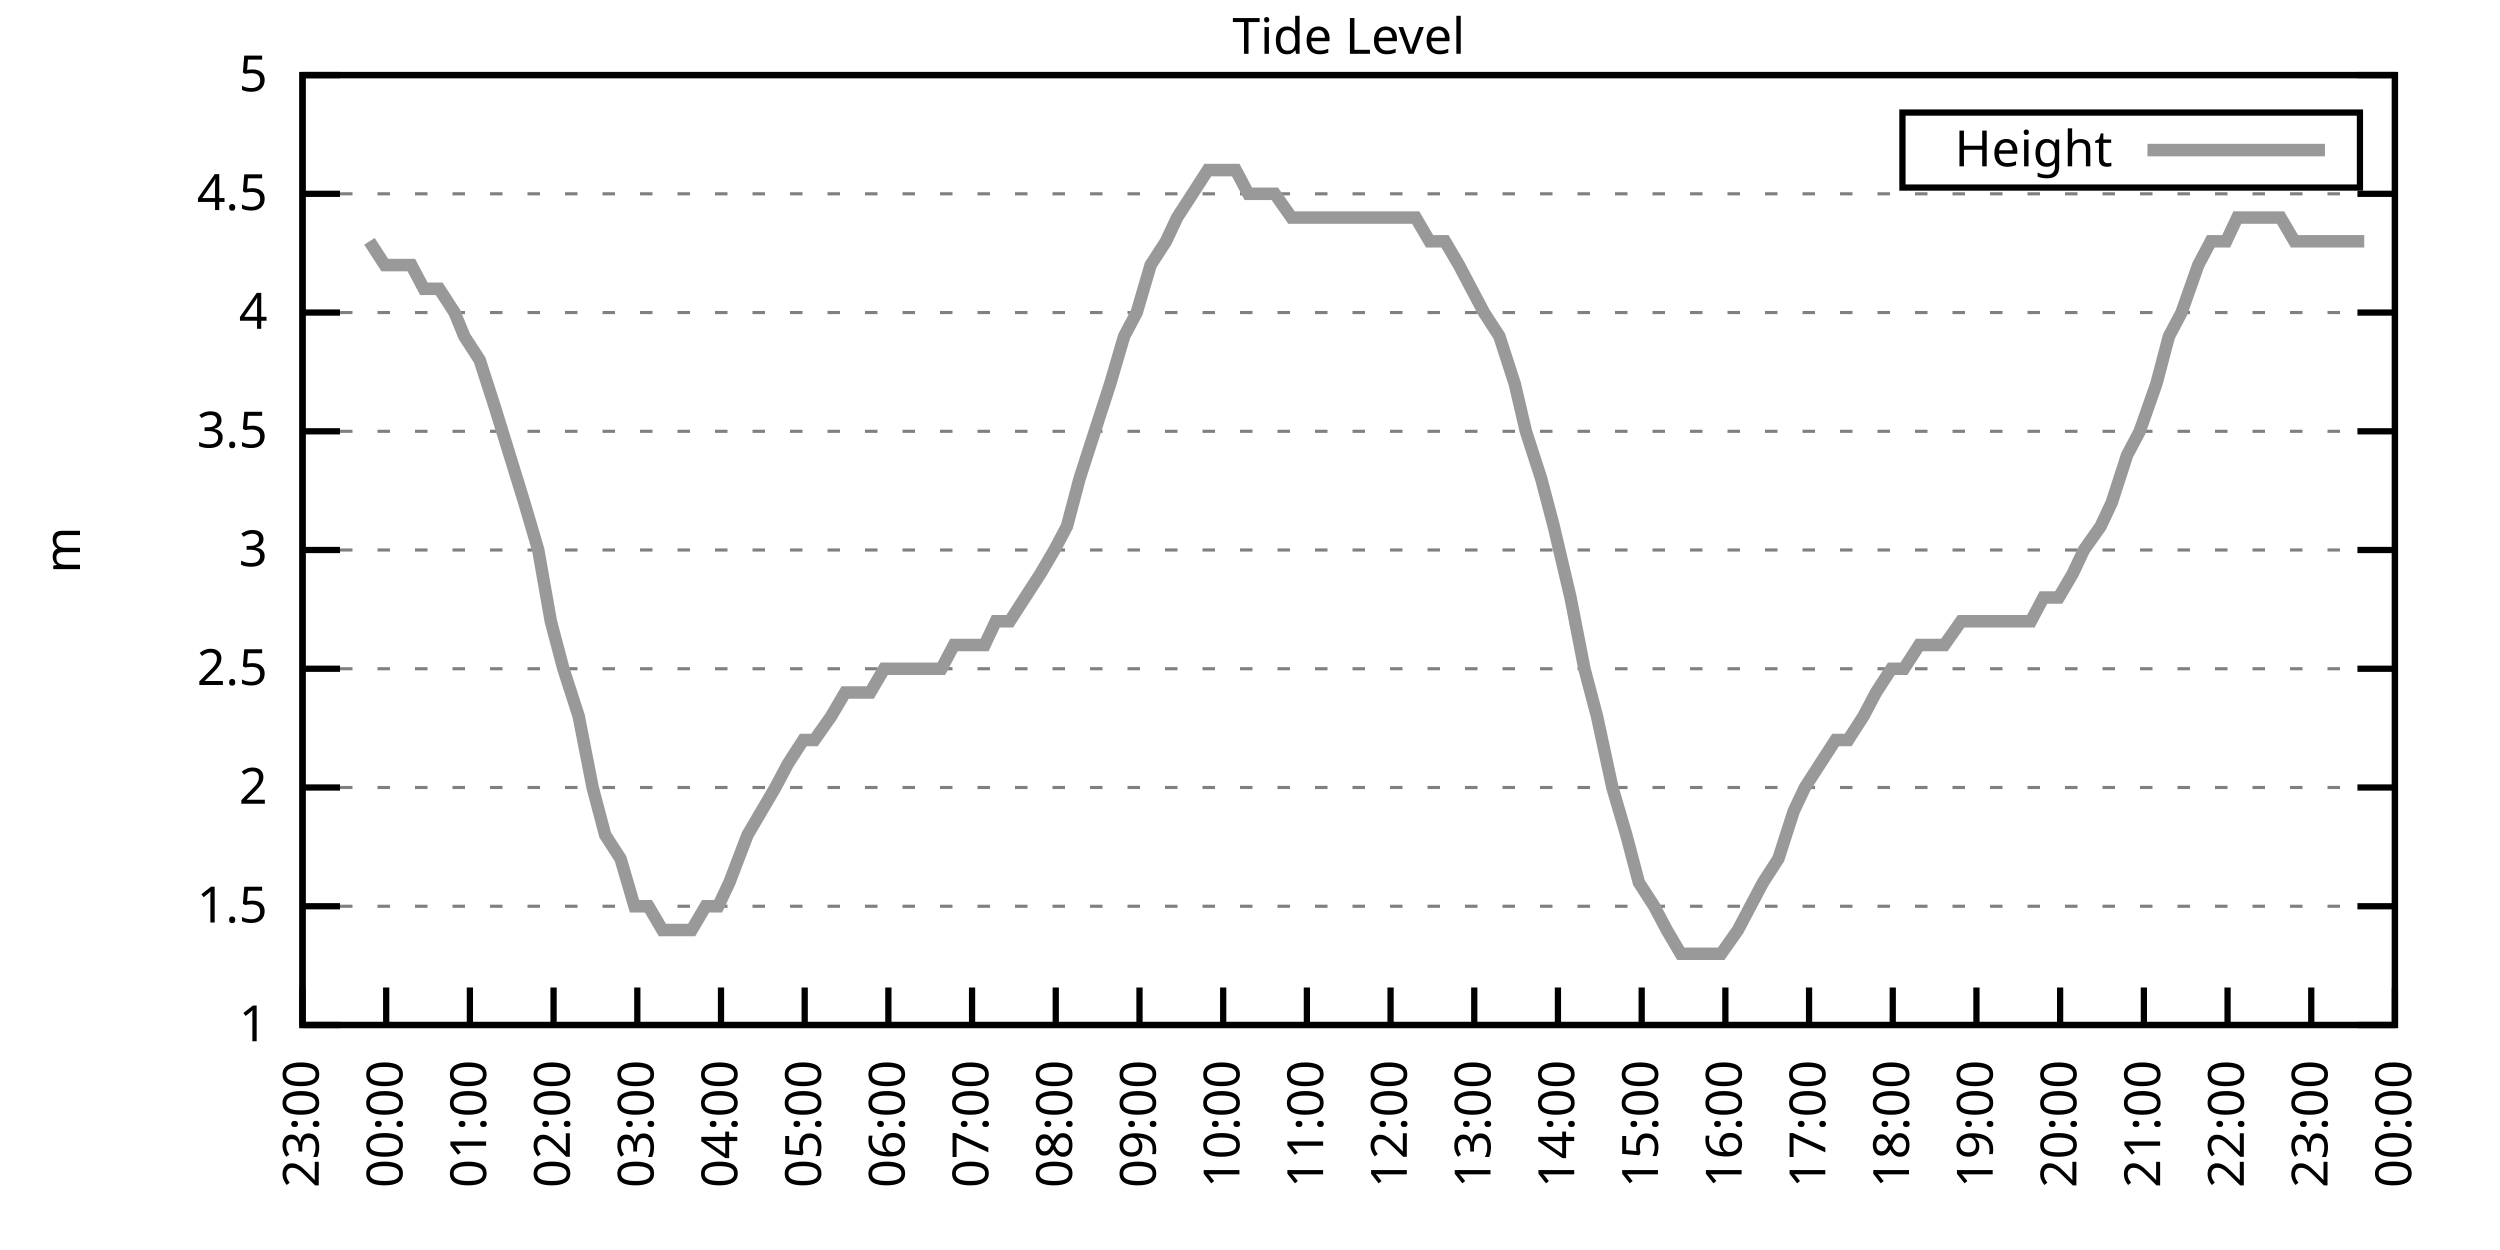
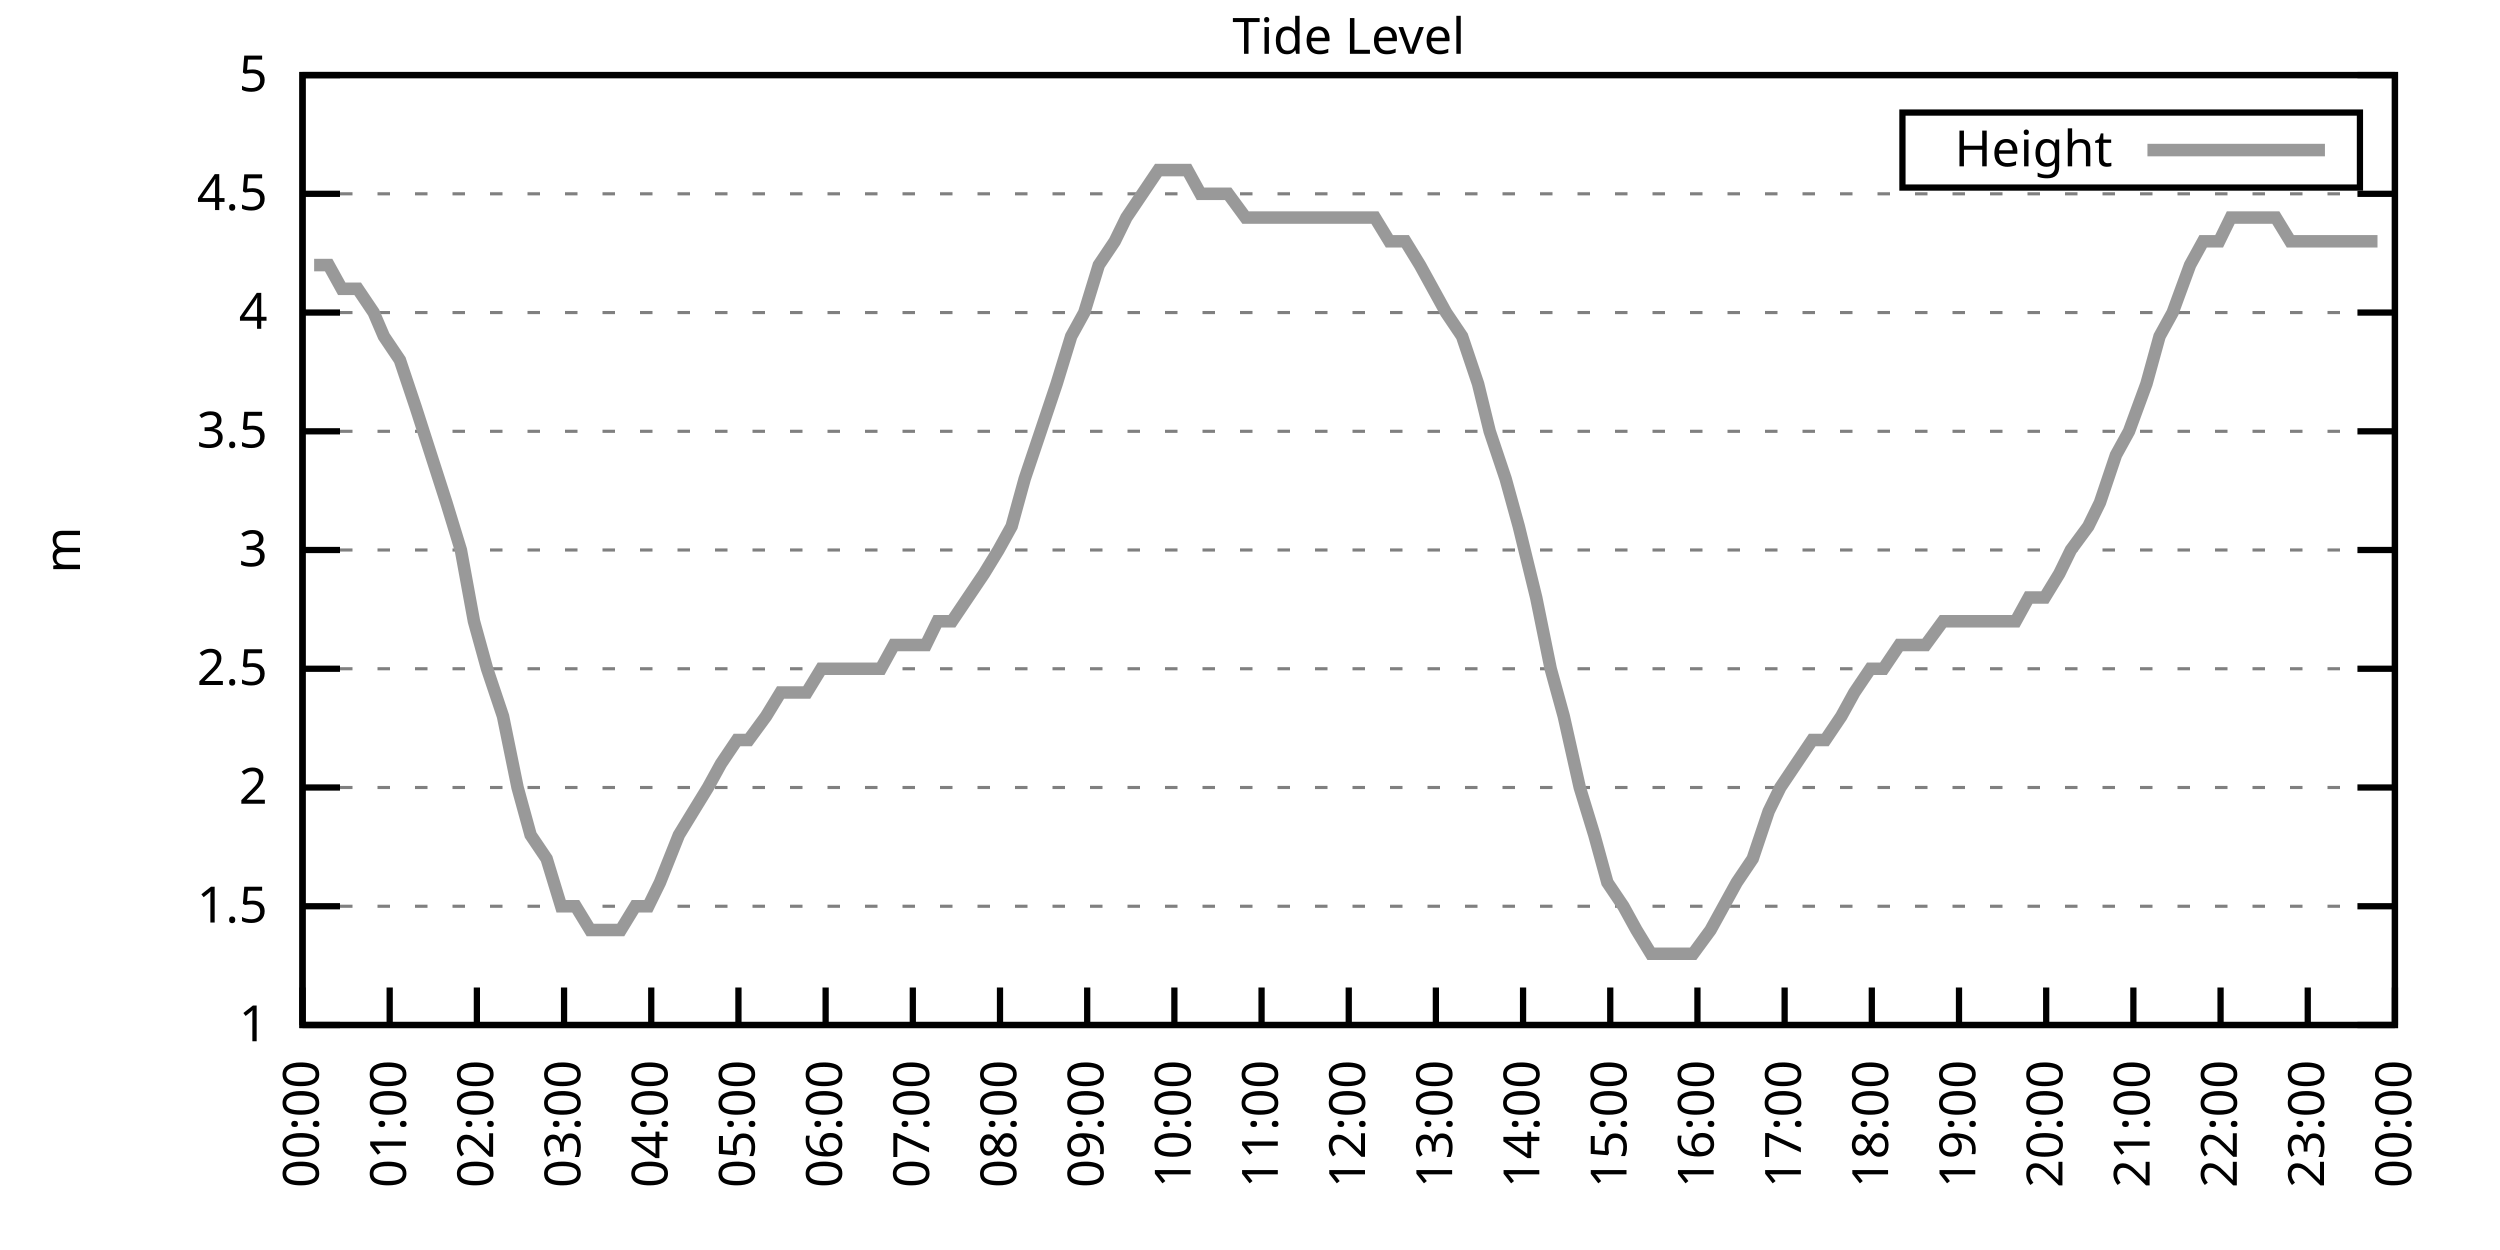
<svg xmlns="http://www.w3.org/2000/svg" xmlns:xlink="http://www.w3.org/1999/xlink" width="400" height="200" viewBox="0 0 400 200">
  <g id="gnuplot_canvas">
    <rect x="0" y="0" width="400" height="200" fill="none" />
    <defs>
      <circle id="gpDot" r="0.5" stroke-width="0.5" stroke="currentColor" />
      <path id="gpPt0" stroke-width="0.333" stroke="currentColor" d="M-1,0 h2 M0,-1 v2" />
      <path id="gpPt1" stroke-width="0.333" stroke="currentColor" d="M-1,-1 L1,1 M1,-1 L-1,1" />
      <path id="gpPt2" stroke-width="0.333" stroke="currentColor" d="M-1,0 L1,0 M0,-1 L0,1 M-1,-1 L1,1 M-1,1 L1,-1" />
      <rect id="gpPt3" stroke-width="0.333" stroke="currentColor" x="-1" y="-1" width="2" height="2" />
      <rect id="gpPt4" stroke-width="0.333" stroke="currentColor" fill="currentColor" x="-1" y="-1" width="2" height="2" />
      <circle id="gpPt5" stroke-width="0.333" stroke="currentColor" cx="0" cy="0" r="1" />
      <use xlink:href="#gpPt5" id="gpPt6" fill="currentColor" stroke="none" />
      <path id="gpPt7" stroke-width="0.333" stroke="currentColor" d="M0,-1.33 L-1.33,0.67 L1.33,0.67 z" />
      <use xlink:href="#gpPt7" id="gpPt8" fill="currentColor" stroke="none" />
      <use xlink:href="#gpPt7" id="gpPt9" stroke="currentColor" transform="rotate(180)" />
      <use xlink:href="#gpPt9" id="gpPt10" fill="currentColor" stroke="none" />
      <use xlink:href="#gpPt3" id="gpPt11" stroke="currentColor" transform="rotate(45)" />
      <use xlink:href="#gpPt11" id="gpPt12" fill="currentColor" stroke="none" />
      <path id="gpPt13" stroke-width="0.333" stroke="currentColor" d="M0,1.330 L1.265,0.411 L0.782,-1.067 L-0.782,-1.076 L-1.265,0.411 z" />
      <use xlink:href="#gpPt13" id="gpPt14" fill="currentColor" stroke="none" />
      <filter id="textbox" filterUnits="objectBoundingBox" x="0" y="0" height="1" width="1">
        <feFlood flood-color="white" flood-opacity="1" result="bgnd" />
        <feComposite in="SourceGraphic" in2="bgnd" operator="atop" />
      </filter>
      <filter id="greybox" filterUnits="objectBoundingBox" x="0" y="0" height="1" width="1">
        <feFlood flood-color="lightgrey" flood-opacity="1" result="grey" />
        <feComposite in="SourceGraphic" in2="grey" operator="atop" />
      </filter>
    </defs>
    <g fill="none" color="white" stroke="currentColor" stroke-width="1.00" stroke-linecap="butt" stroke-linejoin="miter">
</g>
    <g fill="none" color="black" stroke="currentColor" stroke-width="1.00" stroke-linecap="butt" stroke-linejoin="miter">
      <g stroke="none" shape-rendering="crispEdges">
        <polygon fill="rgb(255, 255, 255)" points="48.40,164.00 383.18,164.00 383.18,12.02 48.40,12.02 " />
      </g>
    </g>
    <g fill="none" color="black" stroke="currentColor" stroke-width="1.00" stroke-linecap="butt" stroke-linejoin="miter">
</g>
    <g fill="none" color="black" stroke="black" stroke-width="0.50" stroke-linecap="butt" stroke-linejoin="miter">
</g>
    <g fill="none" color="gray" stroke="currentColor" stroke-width="0.50" stroke-linecap="butt" stroke-linejoin="miter">
      <path stroke="gray" stroke-dasharray="2,4" class="gridline" d="M48.40,164.00 L383.19,164.00  " />
    </g>
    <g fill="none" color="gray" stroke="gray" stroke-width="1.00" stroke-linecap="butt" stroke-linejoin="miter">
</g>
    <g fill="none" color="black" stroke="currentColor" stroke-width="1.00" stroke-linecap="butt" stroke-linejoin="miter">
      <path stroke="black" d="M48.40,164.00 L54.40,164.00 M383.19,164.00 L377.19,164.00  " />
      <g transform="translate(42.80,166.60)" stroke="none" fill="black" font-family="Sans" font-size="8.00" text-anchor="end">
        <text>
          <tspan font-family="Sans"> 1</tspan>
        </text>
      </g>
    </g>
    <g fill="none" color="black" stroke="currentColor" stroke-width="1.00" stroke-linecap="butt" stroke-linejoin="miter">
</g>
    <g fill="none" color="black" stroke="black" stroke-width="0.50" stroke-linecap="butt" stroke-linejoin="miter">
</g>
    <g fill="none" color="gray" stroke="currentColor" stroke-width="0.50" stroke-linecap="butt" stroke-linejoin="miter">
      <path stroke="gray" stroke-dasharray="2,4" class="gridline" d="M48.40,145.00 L383.19,145.00  " />
    </g>
    <g fill="none" color="gray" stroke="gray" stroke-width="1.00" stroke-linecap="butt" stroke-linejoin="miter">
</g>
    <g fill="none" color="black" stroke="currentColor" stroke-width="1.00" stroke-linecap="butt" stroke-linejoin="miter">
      <path stroke="black" d="M48.40,145.00 L54.40,145.00 M383.19,145.00 L377.19,145.00  " />
      <g transform="translate(42.80,147.60)" stroke="none" fill="black" font-family="Sans" font-size="8.00" text-anchor="end">
        <text>
          <tspan font-family="Sans"> 1.5</tspan>
        </text>
      </g>
    </g>
    <g fill="none" color="black" stroke="currentColor" stroke-width="1.00" stroke-linecap="butt" stroke-linejoin="miter">
</g>
    <g fill="none" color="black" stroke="black" stroke-width="0.50" stroke-linecap="butt" stroke-linejoin="miter">
</g>
    <g fill="none" color="gray" stroke="currentColor" stroke-width="0.50" stroke-linecap="butt" stroke-linejoin="miter">
      <path stroke="gray" stroke-dasharray="2,4" class="gridline" d="M48.40,126.00 L383.19,126.00  " />
    </g>
    <g fill="none" color="gray" stroke="gray" stroke-width="1.00" stroke-linecap="butt" stroke-linejoin="miter">
</g>
    <g fill="none" color="black" stroke="currentColor" stroke-width="1.00" stroke-linecap="butt" stroke-linejoin="miter">
      <path stroke="black" d="M48.40,126.00 L54.40,126.00 M383.19,126.00 L377.19,126.00  " />
      <g transform="translate(42.80,128.60)" stroke="none" fill="black" font-family="Sans" font-size="8.00" text-anchor="end">
        <text>
          <tspan font-family="Sans"> 2</tspan>
        </text>
      </g>
    </g>
    <g fill="none" color="black" stroke="currentColor" stroke-width="1.00" stroke-linecap="butt" stroke-linejoin="miter">
</g>
    <g fill="none" color="black" stroke="black" stroke-width="0.50" stroke-linecap="butt" stroke-linejoin="miter">
</g>
    <g fill="none" color="gray" stroke="currentColor" stroke-width="0.50" stroke-linecap="butt" stroke-linejoin="miter">
      <path stroke="gray" stroke-dasharray="2,4" class="gridline" d="M48.40,107.00 L383.19,107.00  " />
    </g>
    <g fill="none" color="gray" stroke="gray" stroke-width="1.00" stroke-linecap="butt" stroke-linejoin="miter">
</g>
    <g fill="none" color="black" stroke="currentColor" stroke-width="1.00" stroke-linecap="butt" stroke-linejoin="miter">
      <path stroke="black" d="M48.40,107.00 L54.40,107.00 M383.19,107.00 L377.19,107.00  " />
      <g transform="translate(42.80,109.60)" stroke="none" fill="black" font-family="Sans" font-size="8.00" text-anchor="end">
        <text>
          <tspan font-family="Sans"> 2.5</tspan>
        </text>
      </g>
    </g>
    <g fill="none" color="black" stroke="currentColor" stroke-width="1.00" stroke-linecap="butt" stroke-linejoin="miter">
</g>
    <g fill="none" color="black" stroke="black" stroke-width="0.50" stroke-linecap="butt" stroke-linejoin="miter">
</g>
    <g fill="none" color="gray" stroke="currentColor" stroke-width="0.50" stroke-linecap="butt" stroke-linejoin="miter">
      <path stroke="gray" stroke-dasharray="2,4" class="gridline" d="M48.40,88.00 L383.19,88.00  " />
    </g>
    <g fill="none" color="gray" stroke="gray" stroke-width="1.00" stroke-linecap="butt" stroke-linejoin="miter">
</g>
    <g fill="none" color="black" stroke="currentColor" stroke-width="1.00" stroke-linecap="butt" stroke-linejoin="miter">
      <path stroke="black" d="M48.40,88.00 L54.40,88.00 M383.19,88.00 L377.19,88.00  " />
      <g transform="translate(42.80,90.60)" stroke="none" fill="black" font-family="Sans" font-size="8.00" text-anchor="end">
        <text>
          <tspan font-family="Sans"> 3</tspan>
        </text>
      </g>
    </g>
    <g fill="none" color="black" stroke="currentColor" stroke-width="1.00" stroke-linecap="butt" stroke-linejoin="miter">
</g>
    <g fill="none" color="black" stroke="black" stroke-width="0.50" stroke-linecap="butt" stroke-linejoin="miter">
</g>
    <g fill="none" color="gray" stroke="currentColor" stroke-width="0.50" stroke-linecap="butt" stroke-linejoin="miter">
      <path stroke="gray" stroke-dasharray="2,4" class="gridline" d="M48.40,69.01 L383.19,69.01  " />
    </g>
    <g fill="none" color="gray" stroke="gray" stroke-width="1.00" stroke-linecap="butt" stroke-linejoin="miter">
</g>
    <g fill="none" color="black" stroke="currentColor" stroke-width="1.00" stroke-linecap="butt" stroke-linejoin="miter">
      <path stroke="black" d="M48.40,69.01 L54.40,69.01 M383.19,69.01 L377.19,69.01  " />
      <g transform="translate(42.80,71.61)" stroke="none" fill="black" font-family="Sans" font-size="8.00" text-anchor="end">
        <text>
          <tspan font-family="Sans"> 3.5</tspan>
        </text>
      </g>
    </g>
    <g fill="none" color="black" stroke="currentColor" stroke-width="1.00" stroke-linecap="butt" stroke-linejoin="miter">
</g>
    <g fill="none" color="black" stroke="black" stroke-width="0.50" stroke-linecap="butt" stroke-linejoin="miter">
</g>
    <g fill="none" color="gray" stroke="currentColor" stroke-width="0.50" stroke-linecap="butt" stroke-linejoin="miter">
      <path stroke="gray" stroke-dasharray="2,4" class="gridline" d="M48.40,50.01 L383.19,50.01  " />
    </g>
    <g fill="none" color="gray" stroke="gray" stroke-width="1.00" stroke-linecap="butt" stroke-linejoin="miter">
</g>
    <g fill="none" color="black" stroke="currentColor" stroke-width="1.00" stroke-linecap="butt" stroke-linejoin="miter">
      <path stroke="black" d="M48.40,50.01 L54.40,50.01 M383.19,50.01 L377.19,50.01  " />
      <g transform="translate(42.80,52.61)" stroke="none" fill="black" font-family="Sans" font-size="8.00" text-anchor="end">
        <text>
          <tspan font-family="Sans"> 4</tspan>
        </text>
      </g>
    </g>
    <g fill="none" color="black" stroke="currentColor" stroke-width="1.00" stroke-linecap="butt" stroke-linejoin="miter">
</g>
    <g fill="none" color="black" stroke="black" stroke-width="0.50" stroke-linecap="butt" stroke-linejoin="miter">
</g>
    <g fill="none" color="gray" stroke="currentColor" stroke-width="0.50" stroke-linecap="butt" stroke-linejoin="miter">
      <path stroke="gray" stroke-dasharray="2,4" class="gridline" d="M48.40,31.01 L383.19,31.01  " />
    </g>
    <g fill="none" color="gray" stroke="gray" stroke-width="1.00" stroke-linecap="butt" stroke-linejoin="miter">
</g>
    <g fill="none" color="black" stroke="currentColor" stroke-width="1.00" stroke-linecap="butt" stroke-linejoin="miter">
      <path stroke="black" d="M48.40,31.01 L54.40,31.01 M383.19,31.01 L377.19,31.01  " />
      <g transform="translate(42.80,33.61)" stroke="none" fill="black" font-family="Sans" font-size="8.00" text-anchor="end">
        <text>
          <tspan font-family="Sans"> 4.5</tspan>
        </text>
      </g>
    </g>
    <g fill="none" color="black" stroke="currentColor" stroke-width="1.00" stroke-linecap="butt" stroke-linejoin="miter">
</g>
    <g fill="none" color="black" stroke="black" stroke-width="0.50" stroke-linecap="butt" stroke-linejoin="miter">
</g>
    <g fill="none" color="gray" stroke="currentColor" stroke-width="0.50" stroke-linecap="butt" stroke-linejoin="miter">
      <path stroke="gray" stroke-dasharray="2,4" class="gridline" d="M48.40,12.01 L383.19,12.01  " />
    </g>
    <g fill="none" color="gray" stroke="gray" stroke-width="1.00" stroke-linecap="butt" stroke-linejoin="miter">
</g>
    <g fill="none" color="black" stroke="currentColor" stroke-width="1.00" stroke-linecap="butt" stroke-linejoin="miter">
      <path stroke="black" d="M48.40,12.01 L54.40,12.01 M383.19,12.01 L377.19,12.01  " />
      <g transform="translate(42.80,14.61)" stroke="none" fill="black" font-family="Sans" font-size="8.00" text-anchor="end">
        <text>
          <tspan font-family="Sans"> 5</tspan>
        </text>
      </g>
    </g>
    <g fill="none" color="black" stroke="currentColor" stroke-width="1.00" stroke-linecap="butt" stroke-linejoin="miter">
      <path stroke="black" d="M48.40,164.00 L48.40,158.00  " />
      <g transform="translate(51.00,169.60) rotate(270.00)" stroke="none" fill="black" font-family="Sans" font-size="8.00" text-anchor="end">
        <text>
-           <tspan font-family="Sans">23:00</tspan>
-         </text>
-       </g>
-     </g>
-     <g fill="none" color="black" stroke="currentColor" stroke-width="1.00" stroke-linecap="butt" stroke-linejoin="miter">
-       <path stroke="black" d="M61.79,164.00 L61.79,158.00  " />
-       <g transform="translate(64.39,169.60) rotate(270.00)" stroke="none" fill="black" font-family="Sans" font-size="8.00" text-anchor="end">
-         <text>
          <tspan font-family="Sans">00:00</tspan>
        </text>
      </g>
    </g>
    <g fill="none" color="black" stroke="currentColor" stroke-width="1.00" stroke-linecap="butt" stroke-linejoin="miter">
-       <path stroke="black" d="M75.18,164.00 L75.18,158.00  " />
-       <g transform="translate(77.78,169.60) rotate(270.00)" stroke="none" fill="black" font-family="Sans" font-size="8.00" text-anchor="end">
+       <path stroke="black" d="M62.35,164.00 L62.35,158.00  " />
+       <g transform="translate(64.95,169.60) rotate(270.00)" stroke="none" fill="black" font-family="Sans" font-size="8.00" text-anchor="end">
        <text>
          <tspan font-family="Sans">01:00</tspan>
        </text>
      </g>
    </g>
    <g fill="none" color="black" stroke="currentColor" stroke-width="1.00" stroke-linecap="butt" stroke-linejoin="miter">
-       <path stroke="black" d="M88.57,164.00 L88.57,158.00  " />
-       <g transform="translate(91.17,169.60) rotate(270.00)" stroke="none" fill="black" font-family="Sans" font-size="8.00" text-anchor="end">
+       <path stroke="black" d="M76.30,164.00 L76.30,158.00  " />
+       <g transform="translate(78.90,169.60) rotate(270.00)" stroke="none" fill="black" font-family="Sans" font-size="8.00" text-anchor="end">
        <text>
          <tspan font-family="Sans">02:00</tspan>
        </text>
      </g>
    </g>
    <g fill="none" color="black" stroke="currentColor" stroke-width="1.00" stroke-linecap="butt" stroke-linejoin="miter">
-       <path stroke="black" d="M101.97,164.00 L101.97,158.00  " />
-       <g transform="translate(104.57,169.60) rotate(270.00)" stroke="none" fill="black" font-family="Sans" font-size="8.00" text-anchor="end">
+       <path stroke="black" d="M90.25,164.00 L90.25,158.00  " />
+       <g transform="translate(92.85,169.60) rotate(270.00)" stroke="none" fill="black" font-family="Sans" font-size="8.00" text-anchor="end">
        <text>
          <tspan font-family="Sans">03:00</tspan>
        </text>
      </g>
    </g>
    <g fill="none" color="black" stroke="currentColor" stroke-width="1.00" stroke-linecap="butt" stroke-linejoin="miter">
-       <path stroke="black" d="M115.36,164.00 L115.36,158.00  " />
-       <g transform="translate(117.96,169.60) rotate(270.00)" stroke="none" fill="black" font-family="Sans" font-size="8.00" text-anchor="end">
+       <path stroke="black" d="M104.20,164.00 L104.20,158.00  " />
+       <g transform="translate(106.80,169.60) rotate(270.00)" stroke="none" fill="black" font-family="Sans" font-size="8.00" text-anchor="end">
        <text>
          <tspan font-family="Sans">04:00</tspan>
        </text>
      </g>
    </g>
    <g fill="none" color="black" stroke="currentColor" stroke-width="1.00" stroke-linecap="butt" stroke-linejoin="miter">
-       <path stroke="black" d="M128.75,164.00 L128.75,158.00  " />
-       <g transform="translate(131.35,169.60) rotate(270.00)" stroke="none" fill="black" font-family="Sans" font-size="8.00" text-anchor="end">
+       <path stroke="black" d="M118.15,164.00 L118.15,158.00  " />
+       <g transform="translate(120.75,169.60) rotate(270.00)" stroke="none" fill="black" font-family="Sans" font-size="8.00" text-anchor="end">
        <text>
          <tspan font-family="Sans">05:00</tspan>
        </text>
      </g>
    </g>
    <g fill="none" color="black" stroke="currentColor" stroke-width="1.00" stroke-linecap="butt" stroke-linejoin="miter">
-       <path stroke="black" d="M142.14,164.00 L142.14,158.00  " />
-       <g transform="translate(144.74,169.60) rotate(270.00)" stroke="none" fill="black" font-family="Sans" font-size="8.00" text-anchor="end">
+       <path stroke="black" d="M132.10,164.00 L132.10,158.00  " />
+       <g transform="translate(134.70,169.60) rotate(270.00)" stroke="none" fill="black" font-family="Sans" font-size="8.00" text-anchor="end">
        <text>
          <tspan font-family="Sans">06:00</tspan>
        </text>
      </g>
    </g>
    <g fill="none" color="black" stroke="currentColor" stroke-width="1.00" stroke-linecap="butt" stroke-linejoin="miter">
-       <path stroke="black" d="M155.53,164.00 L155.53,158.00  " />
-       <g transform="translate(158.13,169.60) rotate(270.00)" stroke="none" fill="black" font-family="Sans" font-size="8.00" text-anchor="end">
+       <path stroke="black" d="M146.05,164.00 L146.05,158.00  " />
+       <g transform="translate(148.65,169.60) rotate(270.00)" stroke="none" fill="black" font-family="Sans" font-size="8.00" text-anchor="end">
        <text>
          <tspan font-family="Sans">07:00</tspan>
        </text>
      </g>
    </g>
    <g fill="none" color="black" stroke="currentColor" stroke-width="1.00" stroke-linecap="butt" stroke-linejoin="miter">
-       <path stroke="black" d="M168.92,164.00 L168.92,158.00  " />
-       <g transform="translate(171.52,169.60) rotate(270.00)" stroke="none" fill="black" font-family="Sans" font-size="8.00" text-anchor="end">
+       <path stroke="black" d="M160.00,164.00 L160.00,158.00  " />
+       <g transform="translate(162.60,169.60) rotate(270.00)" stroke="none" fill="black" font-family="Sans" font-size="8.00" text-anchor="end">
        <text>
          <tspan font-family="Sans">08:00</tspan>
        </text>
      </g>
    </g>
    <g fill="none" color="black" stroke="currentColor" stroke-width="1.00" stroke-linecap="butt" stroke-linejoin="miter">
-       <path stroke="black" d="M182.32,164.00 L182.32,158.00  " />
-       <g transform="translate(184.92,169.60) rotate(270.00)" stroke="none" fill="black" font-family="Sans" font-size="8.00" text-anchor="end">
+       <path stroke="black" d="M173.95,164.00 L173.95,158.00  " />
+       <g transform="translate(176.55,169.60) rotate(270.00)" stroke="none" fill="black" font-family="Sans" font-size="8.00" text-anchor="end">
        <text>
          <tspan font-family="Sans">09:00</tspan>
        </text>
      </g>
    </g>
    <g fill="none" color="black" stroke="currentColor" stroke-width="1.00" stroke-linecap="butt" stroke-linejoin="miter">
-       <path stroke="black" d="M195.71,164.00 L195.71,158.00  " />
-       <g transform="translate(198.31,169.60) rotate(270.00)" stroke="none" fill="black" font-family="Sans" font-size="8.00" text-anchor="end">
+       <path stroke="black" d="M187.90,164.00 L187.90,158.00  " />
+       <g transform="translate(190.50,169.60) rotate(270.00)" stroke="none" fill="black" font-family="Sans" font-size="8.00" text-anchor="end">
        <text>
          <tspan font-family="Sans">10:00</tspan>
        </text>
      </g>
    </g>
    <g fill="none" color="black" stroke="currentColor" stroke-width="1.00" stroke-linecap="butt" stroke-linejoin="miter">
-       <path stroke="black" d="M209.10,164.00 L209.10,158.00  " />
-       <g transform="translate(211.70,169.60) rotate(270.00)" stroke="none" fill="black" font-family="Sans" font-size="8.00" text-anchor="end">
+       <path stroke="black" d="M201.85,164.00 L201.85,158.00  " />
+       <g transform="translate(204.45,169.60) rotate(270.00)" stroke="none" fill="black" font-family="Sans" font-size="8.00" text-anchor="end">
        <text>
          <tspan font-family="Sans">11:00</tspan>
        </text>
      </g>
    </g>
    <g fill="none" color="black" stroke="currentColor" stroke-width="1.00" stroke-linecap="butt" stroke-linejoin="miter">
-       <path stroke="black" d="M222.49,164.00 L222.49,158.00  " />
-       <g transform="translate(225.09,169.60) rotate(270.00)" stroke="none" fill="black" font-family="Sans" font-size="8.00" text-anchor="end">
+       <path stroke="black" d="M215.80,164.00 L215.80,158.00  " />
+       <g transform="translate(218.40,169.60) rotate(270.00)" stroke="none" fill="black" font-family="Sans" font-size="8.00" text-anchor="end">
        <text>
          <tspan font-family="Sans">12:00</tspan>
        </text>
      </g>
    </g>
    <g fill="none" color="black" stroke="currentColor" stroke-width="1.00" stroke-linecap="butt" stroke-linejoin="miter">
-       <path stroke="black" d="M235.88,164.00 L235.88,158.00  " />
-       <g transform="translate(238.48,169.60) rotate(270.00)" stroke="none" fill="black" font-family="Sans" font-size="8.00" text-anchor="end">
+       <path stroke="black" d="M229.74,164.00 L229.74,158.00  " />
+       <g transform="translate(232.34,169.60) rotate(270.00)" stroke="none" fill="black" font-family="Sans" font-size="8.00" text-anchor="end">
        <text>
          <tspan font-family="Sans">13:00</tspan>
        </text>
      </g>
    </g>
    <g fill="none" color="black" stroke="currentColor" stroke-width="1.00" stroke-linecap="butt" stroke-linejoin="miter">
-       <path stroke="black" d="M249.27,164.00 L249.27,158.00  " />
-       <g transform="translate(251.87,169.60) rotate(270.00)" stroke="none" fill="black" font-family="Sans" font-size="8.00" text-anchor="end">
+       <path stroke="black" d="M243.69,164.00 L243.69,158.00  " />
+       <g transform="translate(246.29,169.60) rotate(270.00)" stroke="none" fill="black" font-family="Sans" font-size="8.00" text-anchor="end">
        <text>
          <tspan font-family="Sans">14:00</tspan>
        </text>
      </g>
    </g>
    <g fill="none" color="black" stroke="currentColor" stroke-width="1.00" stroke-linecap="butt" stroke-linejoin="miter">
-       <path stroke="black" d="M262.67,164.00 L262.67,158.00  " />
-       <g transform="translate(265.27,169.60) rotate(270.00)" stroke="none" fill="black" font-family="Sans" font-size="8.00" text-anchor="end">
+       <path stroke="black" d="M257.64,164.00 L257.64,158.00  " />
+       <g transform="translate(260.24,169.60) rotate(270.00)" stroke="none" fill="black" font-family="Sans" font-size="8.00" text-anchor="end">
        <text>
          <tspan font-family="Sans">15:00</tspan>
        </text>
      </g>
    </g>
    <g fill="none" color="black" stroke="currentColor" stroke-width="1.00" stroke-linecap="butt" stroke-linejoin="miter">
-       <path stroke="black" d="M276.06,164.00 L276.06,158.00  " />
-       <g transform="translate(278.66,169.60) rotate(270.00)" stroke="none" fill="black" font-family="Sans" font-size="8.00" text-anchor="end">
+       <path stroke="black" d="M271.59,164.00 L271.59,158.00  " />
+       <g transform="translate(274.19,169.60) rotate(270.00)" stroke="none" fill="black" font-family="Sans" font-size="8.00" text-anchor="end">
        <text>
          <tspan font-family="Sans">16:00</tspan>
        </text>
      </g>
    </g>
    <g fill="none" color="black" stroke="currentColor" stroke-width="1.00" stroke-linecap="butt" stroke-linejoin="miter">
-       <path stroke="black" d="M289.45,164.00 L289.45,158.00  " />
-       <g transform="translate(292.05,169.60) rotate(270.00)" stroke="none" fill="black" font-family="Sans" font-size="8.00" text-anchor="end">
+       <path stroke="black" d="M285.54,164.00 L285.54,158.00  " />
+       <g transform="translate(288.14,169.60) rotate(270.00)" stroke="none" fill="black" font-family="Sans" font-size="8.00" text-anchor="end">
        <text>
          <tspan font-family="Sans">17:00</tspan>
        </text>
      </g>
    </g>
    <g fill="none" color="black" stroke="currentColor" stroke-width="1.00" stroke-linecap="butt" stroke-linejoin="miter">
-       <path stroke="black" d="M302.84,164.00 L302.84,158.00  " />
-       <g transform="translate(305.44,169.60) rotate(270.00)" stroke="none" fill="black" font-family="Sans" font-size="8.00" text-anchor="end">
+       <path stroke="black" d="M299.49,164.00 L299.49,158.00  " />
+       <g transform="translate(302.09,169.60) rotate(270.00)" stroke="none" fill="black" font-family="Sans" font-size="8.00" text-anchor="end">
        <text>
          <tspan font-family="Sans">18:00</tspan>
        </text>
      </g>
    </g>
    <g fill="none" color="black" stroke="currentColor" stroke-width="1.00" stroke-linecap="butt" stroke-linejoin="miter">
-       <path stroke="black" d="M316.23,164.00 L316.23,158.00  " />
-       <g transform="translate(318.83,169.60) rotate(270.00)" stroke="none" fill="black" font-family="Sans" font-size="8.00" text-anchor="end">
+       <path stroke="black" d="M313.44,164.00 L313.44,158.00  " />
+       <g transform="translate(316.04,169.60) rotate(270.00)" stroke="none" fill="black" font-family="Sans" font-size="8.00" text-anchor="end">
        <text>
          <tspan font-family="Sans">19:00</tspan>
        </text>
      </g>
    </g>
    <g fill="none" color="black" stroke="currentColor" stroke-width="1.00" stroke-linecap="butt" stroke-linejoin="miter">
-       <path stroke="black" d="M329.62,164.00 L329.62,158.00  " />
-       <g transform="translate(332.22,169.60) rotate(270.00)" stroke="none" fill="black" font-family="Sans" font-size="8.00" text-anchor="end">
+       <path stroke="black" d="M327.39,164.00 L327.39,158.00  " />
+       <g transform="translate(329.99,169.60) rotate(270.00)" stroke="none" fill="black" font-family="Sans" font-size="8.00" text-anchor="end">
        <text>
          <tspan font-family="Sans">20:00</tspan>
        </text>
      </g>
    </g>
    <g fill="none" color="black" stroke="currentColor" stroke-width="1.00" stroke-linecap="butt" stroke-linejoin="miter">
-       <path stroke="black" d="M343.02,164.00 L343.02,158.00  " />
-       <g transform="translate(345.62,169.60) rotate(270.00)" stroke="none" fill="black" font-family="Sans" font-size="8.00" text-anchor="end">
+       <path stroke="black" d="M341.34,164.00 L341.34,158.00  " />
+       <g transform="translate(343.94,169.60) rotate(270.00)" stroke="none" fill="black" font-family="Sans" font-size="8.00" text-anchor="end">
        <text>
          <tspan font-family="Sans">21:00</tspan>
        </text>
      </g>
    </g>
    <g fill="none" color="black" stroke="currentColor" stroke-width="1.00" stroke-linecap="butt" stroke-linejoin="miter">
-       <path stroke="black" d="M356.41,164.00 L356.41,158.00  " />
-       <g transform="translate(359.01,169.60) rotate(270.00)" stroke="none" fill="black" font-family="Sans" font-size="8.00" text-anchor="end">
+       <path stroke="black" d="M355.29,164.00 L355.29,158.00  " />
+       <g transform="translate(357.89,169.60) rotate(270.00)" stroke="none" fill="black" font-family="Sans" font-size="8.00" text-anchor="end">
        <text>
          <tspan font-family="Sans">22:00</tspan>
        </text>
      </g>
    </g>
    <g fill="none" color="black" stroke="currentColor" stroke-width="1.00" stroke-linecap="butt" stroke-linejoin="miter">
-       <path stroke="black" d="M369.80,164.00 L369.80,158.00  " />
-       <g transform="translate(372.40,169.60) rotate(270.00)" stroke="none" fill="black" font-family="Sans" font-size="8.00" text-anchor="end">
+       <path stroke="black" d="M369.24,164.00 L369.24,158.00  " />
+       <g transform="translate(371.84,169.60) rotate(270.00)" stroke="none" fill="black" font-family="Sans" font-size="8.00" text-anchor="end">
        <text>
          <tspan font-family="Sans">23:00</tspan>
        </text>
      </g>
    </g>
    <g fill="none" color="black" stroke="currentColor" stroke-width="1.00" stroke-linecap="butt" stroke-linejoin="miter">
      <path stroke="black" d="M383.19,164.00 L383.19,158.00  " />
      <g transform="translate(385.79,169.60) rotate(270.00)" stroke="none" fill="black" font-family="Sans" font-size="8.00" text-anchor="end">
        <text>
          <tspan font-family="Sans">00:00</tspan>
        </text>
      </g>
    </g>
    <g fill="none" color="black" stroke="currentColor" stroke-width="1.00" stroke-linecap="butt" stroke-linejoin="miter">
</g>
    <g fill="none" color="black" stroke="currentColor" stroke-width="1.00" stroke-linecap="butt" stroke-linejoin="miter">
      <path stroke="black" d="M48.40,12.01 L48.40,164.00 L383.19,164.00 L383.19,12.01 L48.40,12.01 Z  " />
    </g>
    <g fill="none" color="black" stroke="currentColor" stroke-width="1.00" stroke-linecap="butt" stroke-linejoin="miter">
</g>
    <g fill="none" color="black" stroke="currentColor" stroke-width="1.00" stroke-linecap="butt" stroke-linejoin="miter">
      <path stroke="black" d="M304.39,30.01 L304.39,18.01 L377.59,18.01 L377.59,30.01 L304.39,30.01 Z  " />
    </g>
    <g id="Tide_level_plot_1">
      <g fill="none" color="white" stroke="black" stroke-width="2.00" stroke-linecap="butt" stroke-linejoin="miter">
</g>
      <g fill="none" color="black" stroke="currentColor" stroke-width="2.00" stroke-linecap="butt" stroke-linejoin="miter">
        <g transform="translate(337.99,26.61)" stroke="none" fill="black" font-family="Sans" font-size="8.00" text-anchor="end">
          <text>
            <tspan font-family="Sans">Height</tspan>
          </text>
        </g>
      </g>
      <g fill="none" color="black" stroke="currentColor" stroke-width="2.00" stroke-linecap="butt" stroke-linejoin="miter">
-         <path stroke="rgb(153, 153, 153)" d="M343.59,24.01 L371.99,24.01 M59.11,38.61 L61.57,42.41 L63.58,42.41 L65.81,42.41 L67.82,46.21 L70.27,46.21   L72.73,50.01 L74.29,53.81 L76.75,57.61 L79.20,65.21 L83.89,80.41 L86.12,88.00 L88.13,99.40 L90.14,107.00   L92.59,114.60 L94.82,126.00 L96.83,133.60 L99.29,137.40 L101.52,145.00 L103.75,145.00 L105.98,148.80 L107.99,148.80   L110.67,148.80 L112.90,145.00 L114.91,145.00 L116.70,141.20 L119.60,133.60 L121.83,129.80 L124.06,126.00 L126.07,122.20   L128.53,118.40 L130.31,118.40 L132.99,114.60 L135.22,110.80 L137.45,110.80 L139.24,110.80 L141.47,107.00 L144.15,107.00   L146.38,107.00 L148.39,107.00 L150.62,107.00 L152.63,103.20 L154.86,103.20 L157.54,103.20 L159.33,99.40 L161.56,99.40   L164.01,95.60 L166.47,91.80 L168.70,88.00 L170.71,84.21 L172.72,76.61 L175.17,69.01 L177.63,61.41 L179.86,53.81   L181.87,50.01 L184.10,42.41 L186.56,38.61 L188.34,34.81 L190.80,31.01 L193.25,27.21 L195.26,27.21 L197.72,27.21   L199.73,31.01 L202.18,31.01 L203.97,31.01 L206.64,34.81 L208.88,34.81 L211.11,34.81 L213.12,34.81 L215.57,34.81   L217.80,34.81 L220.04,34.81 L221.82,34.81 L224.50,34.81 L226.51,34.81 L228.74,38.61 L231.20,38.61 L233.43,42.41   L237.44,50.01 L239.90,53.81 L242.36,61.41 L244.14,69.01 L246.60,76.61 L248.60,84.21 L251.28,95.60 L253.51,107.00   L255.52,114.60 L257.98,126.00 L260.21,133.60 L262.22,141.20 L264.67,145.00 L266.68,148.80 L268.92,152.60 L271.37,152.60   L273.60,152.60 L275.39,152.60 L278.07,148.80 L280.07,145.00 L282.08,141.20 L284.54,137.40 L286.99,129.80 L288.78,126.00   L291.23,122.20 L293.69,118.40 L295.70,118.40 L298.15,114.60 L300.16,110.80 L302.62,107.00 L304.63,107.00 L307.08,103.20   L309.31,103.20 L311.10,103.20 L313.78,99.40 L315.79,99.40 L318.24,99.40 L320.47,99.40 L322.48,99.40 L324.94,99.40   L326.95,95.60 L329.40,95.60 L331.63,91.80 L333.42,88.00 L336.10,84.21 L337.88,80.41 L340.34,72.81 L342.35,69.01   L345.02,61.41 L347.03,53.81 L349.04,50.01 L351.72,42.41 L353.73,38.61 L356.18,38.61 L357.97,34.81 L360.42,34.81   L362.43,34.81 L364.89,34.81 L367.12,38.61 L369.58,38.61 L371.58,38.61 L373.59,38.61 L376.27,38.61 L378.28,38.61    " />
+         <path stroke="rgb(153, 153, 153)" d="M343.59,24.01 L371.99,24.01 M50.26,42.41 L52.58,42.41 L54.68,46.21 L57.23,46.21 L59.79,50.01 L61.42,53.81   L63.98,57.61 L66.53,65.21 L71.42,80.41 L73.74,88.00 L75.83,99.40 L77.93,107.00 L80.48,114.60 L82.81,126.00   L84.90,133.60 L87.46,137.40 L89.78,145.00 L92.11,145.00 L94.43,148.80 L96.53,148.80 L99.32,148.80 L101.64,145.00   L103.73,145.00 L105.59,141.20 L108.62,133.60 L110.94,129.80 L113.27,126.00 L115.36,122.20 L117.92,118.40 L119.78,118.40   L122.57,114.60 L124.89,110.80 L127.22,110.80 L129.08,110.80 L131.40,107.00 L134.19,107.00 L136.51,107.00 L138.61,107.00   L140.93,107.00 L143.02,103.20 L145.35,103.20 L148.14,103.20 L150.00,99.40 L152.32,99.40 L154.88,95.60 L157.44,91.80   L159.76,88.00 L161.86,84.21 L163.95,76.61 L166.51,69.01 L169.06,61.41 L171.39,53.81 L173.48,50.01 L175.81,42.41   L178.36,38.61 L180.22,34.81 L182.78,31.01 L185.34,27.21 L187.43,27.21 L189.99,27.21 L192.08,31.01 L194.64,31.01   L196.50,31.01 L199.29,34.81 L201.61,34.81 L203.94,34.81 L206.03,34.81 L208.59,34.81 L210.91,34.81 L213.24,34.81   L215.10,34.81 L217.89,34.81 L219.98,34.81 L222.30,38.61 L224.86,38.61 L227.19,42.41 L231.37,50.01 L233.93,53.81   L236.49,61.41 L238.35,69.01 L240.90,76.61 L243.00,84.21 L245.79,95.60 L248.11,107.00 L250.20,114.60 L252.76,126.00   L255.09,133.60 L257.18,141.20 L259.74,145.00 L261.83,148.80 L264.15,152.60 L266.71,152.60 L269.04,152.60 L270.90,152.60   L273.69,148.80 L275.78,145.00 L277.87,141.20 L280.43,137.40 L282.99,129.80 L284.85,126.00 L287.40,122.20 L289.96,118.40   L292.05,118.40 L294.61,114.60 L296.70,110.80 L299.26,107.00 L301.35,107.00 L303.91,103.20 L306.23,103.20 L308.09,103.20   L310.88,99.40 L312.98,99.40 L315.53,99.40 L317.86,99.40 L319.95,99.40 L322.51,99.40 L324.60,95.60 L327.16,95.60   L329.48,91.80 L331.34,88.00 L334.13,84.21 L335.99,80.41 L338.55,72.81 L340.64,69.01 L343.43,61.41 L345.53,53.81   L347.62,50.01 L350.41,42.41 L352.50,38.61 L355.06,38.61 L356.92,34.81 L359.48,34.81 L361.57,34.81 L364.13,34.81   L366.45,38.61 L369.01,38.61 L371.10,38.61 L373.19,38.61 L375.98,38.61 L378.08,38.61 L380.40,38.61  " />
      </g>
    </g>
    <g fill="none" color="black" stroke="currentColor" stroke-width="2.00" stroke-linecap="butt" stroke-linejoin="miter">
</g>
    <g fill="none" color="black" stroke="black" stroke-width="1.00" stroke-linecap="butt" stroke-linejoin="miter">
</g>
    <g fill="none" color="black" stroke="currentColor" stroke-width="1.00" stroke-linecap="butt" stroke-linejoin="miter">
      <path stroke="black" d="M48.40,12.01 L48.40,164.00 L383.19,164.00 L383.19,12.01 L48.40,12.01 Z  " />
      <g transform="translate(12.80,88.01) rotate(270.00)" stroke="none" fill="black" font-family="Sans" font-size="8.00" text-anchor="middle">
        <text>
          <tspan font-family="Sans">m</tspan>
        </text>
      </g>
    </g>
    <g fill="none" color="black" stroke="currentColor" stroke-width="1.00" stroke-linecap="butt" stroke-linejoin="miter">
</g>
    <g fill="none" color="black" stroke="currentColor" stroke-width="1.00" stroke-linecap="butt" stroke-linejoin="miter">
      <g transform="translate(215.79,8.61)" stroke="none" fill="black" font-family="Sans" font-size="8.00" text-anchor="middle">
        <text>
          <tspan font-family="Sans">Tide Level</tspan>
        </text>
      </g>
    </g>
    <g fill="none" color="black" stroke="currentColor" stroke-width="1.00" stroke-linecap="butt" stroke-linejoin="miter">
</g>
  </g>
</svg>
